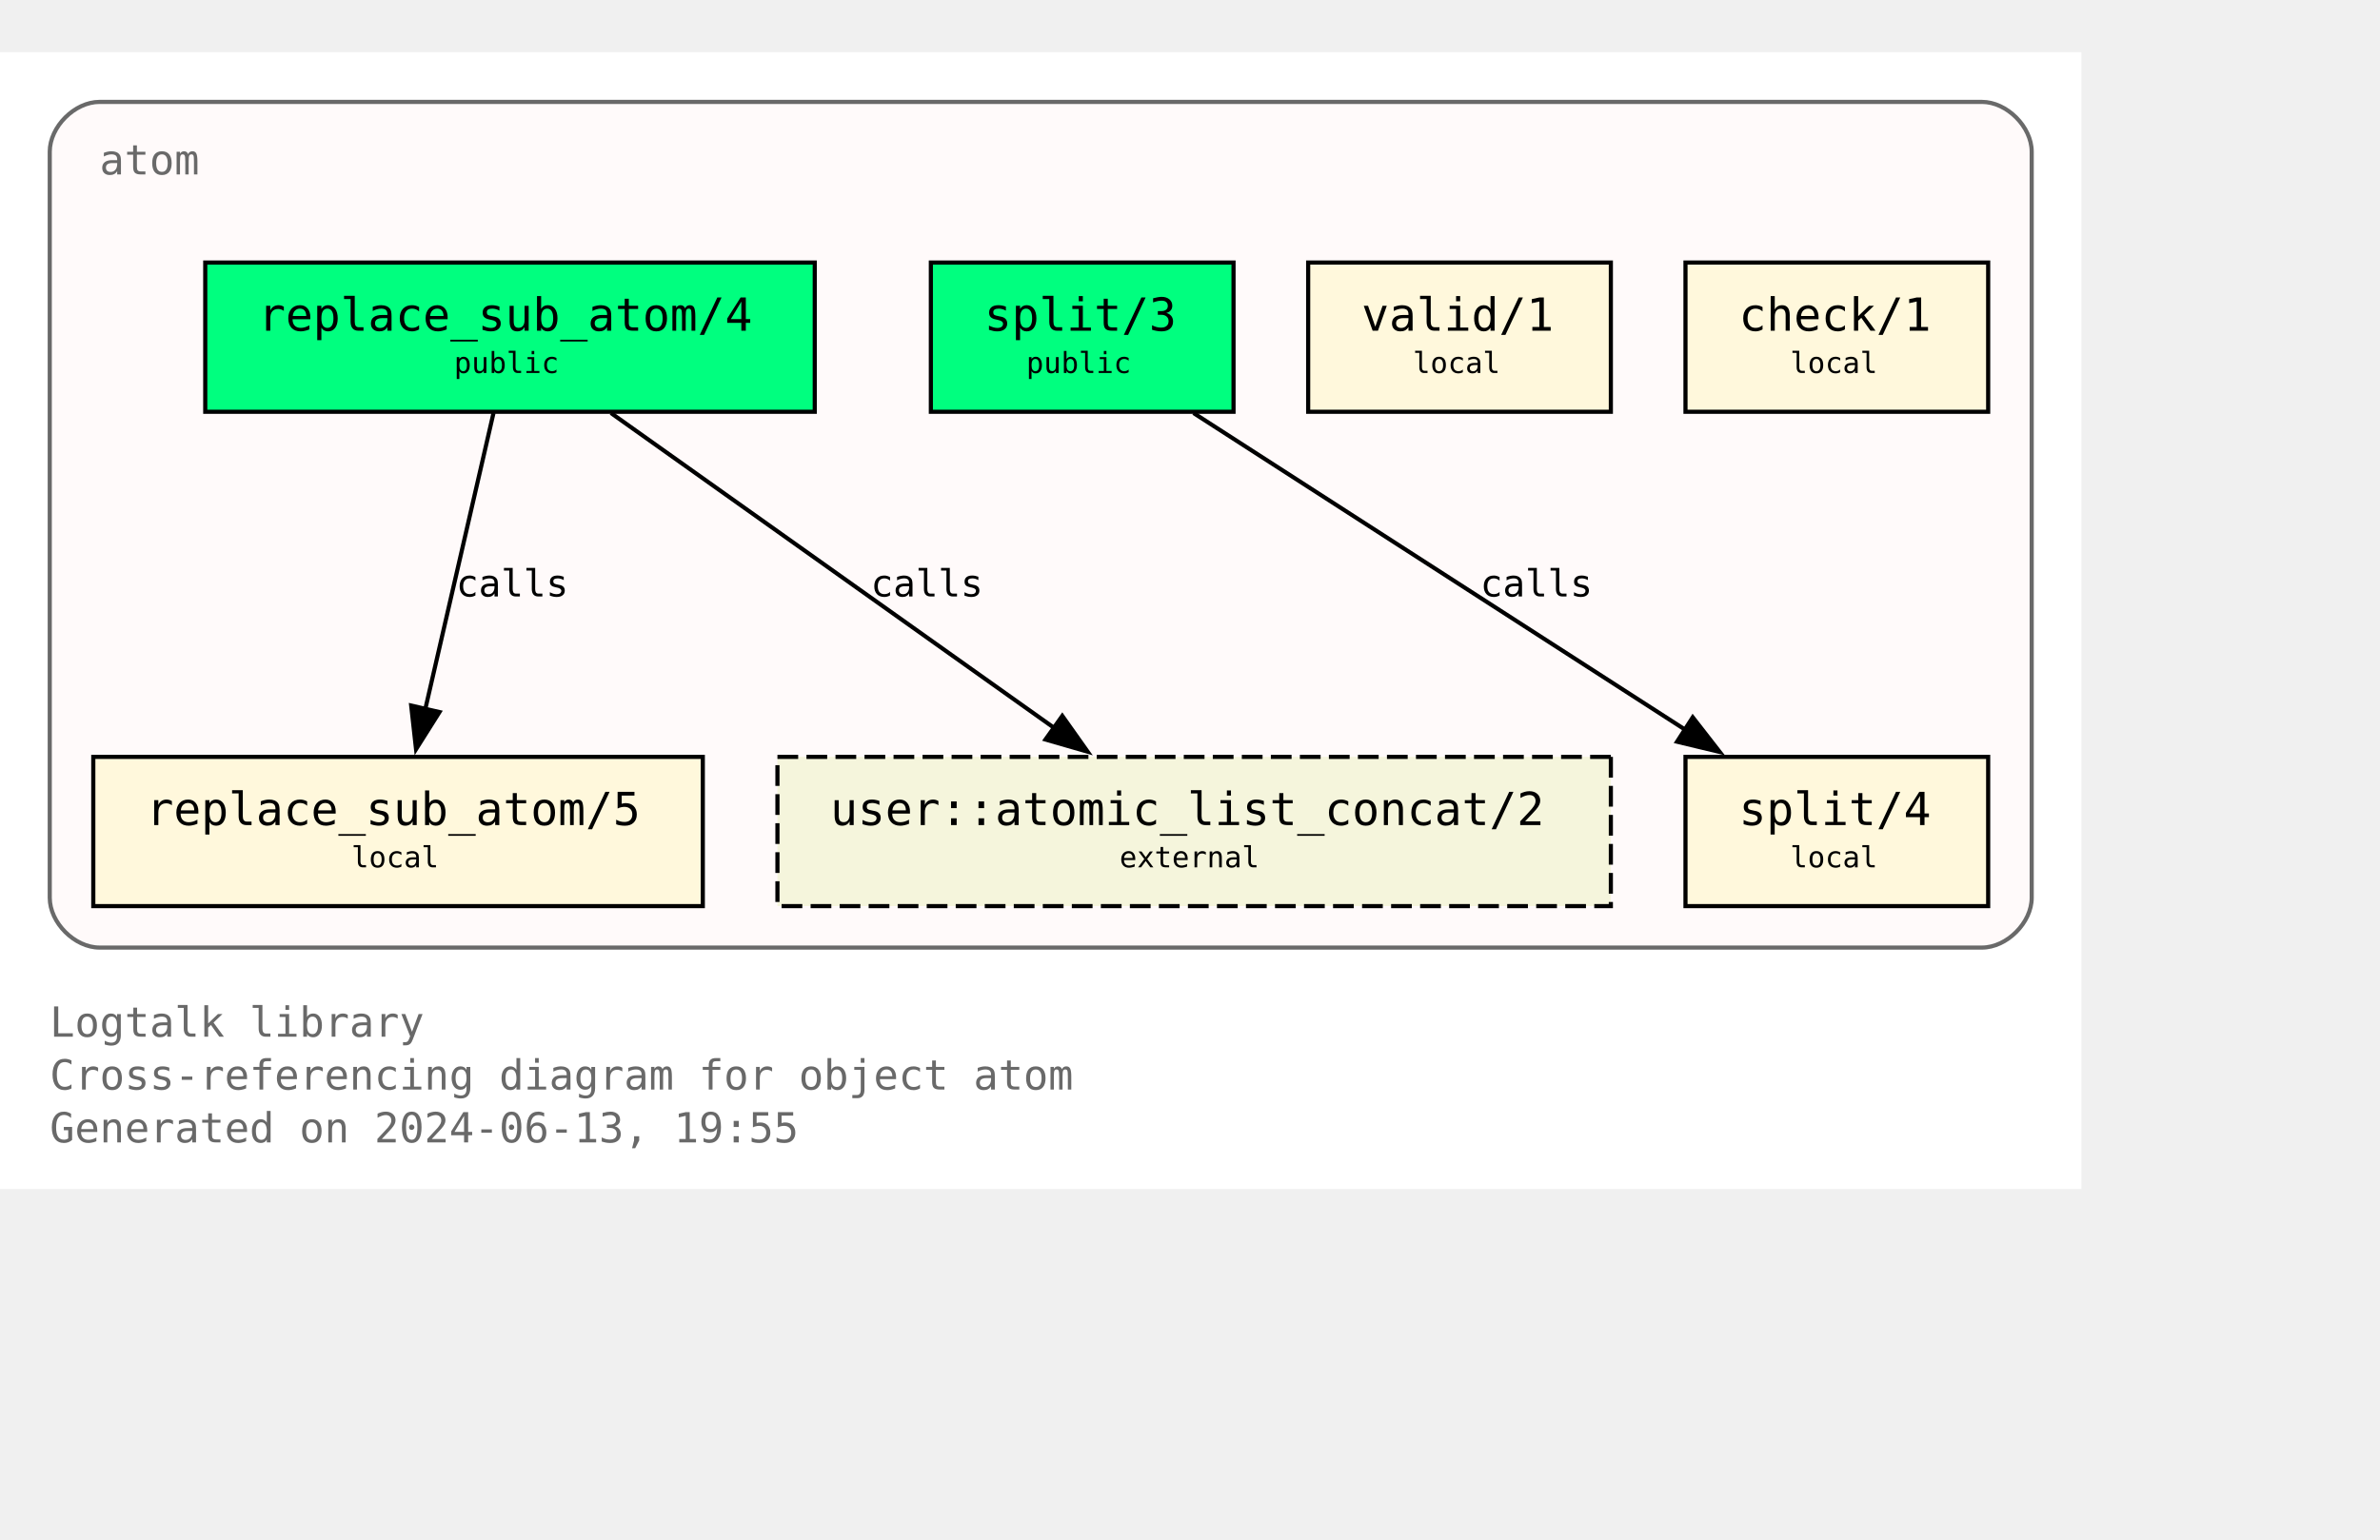
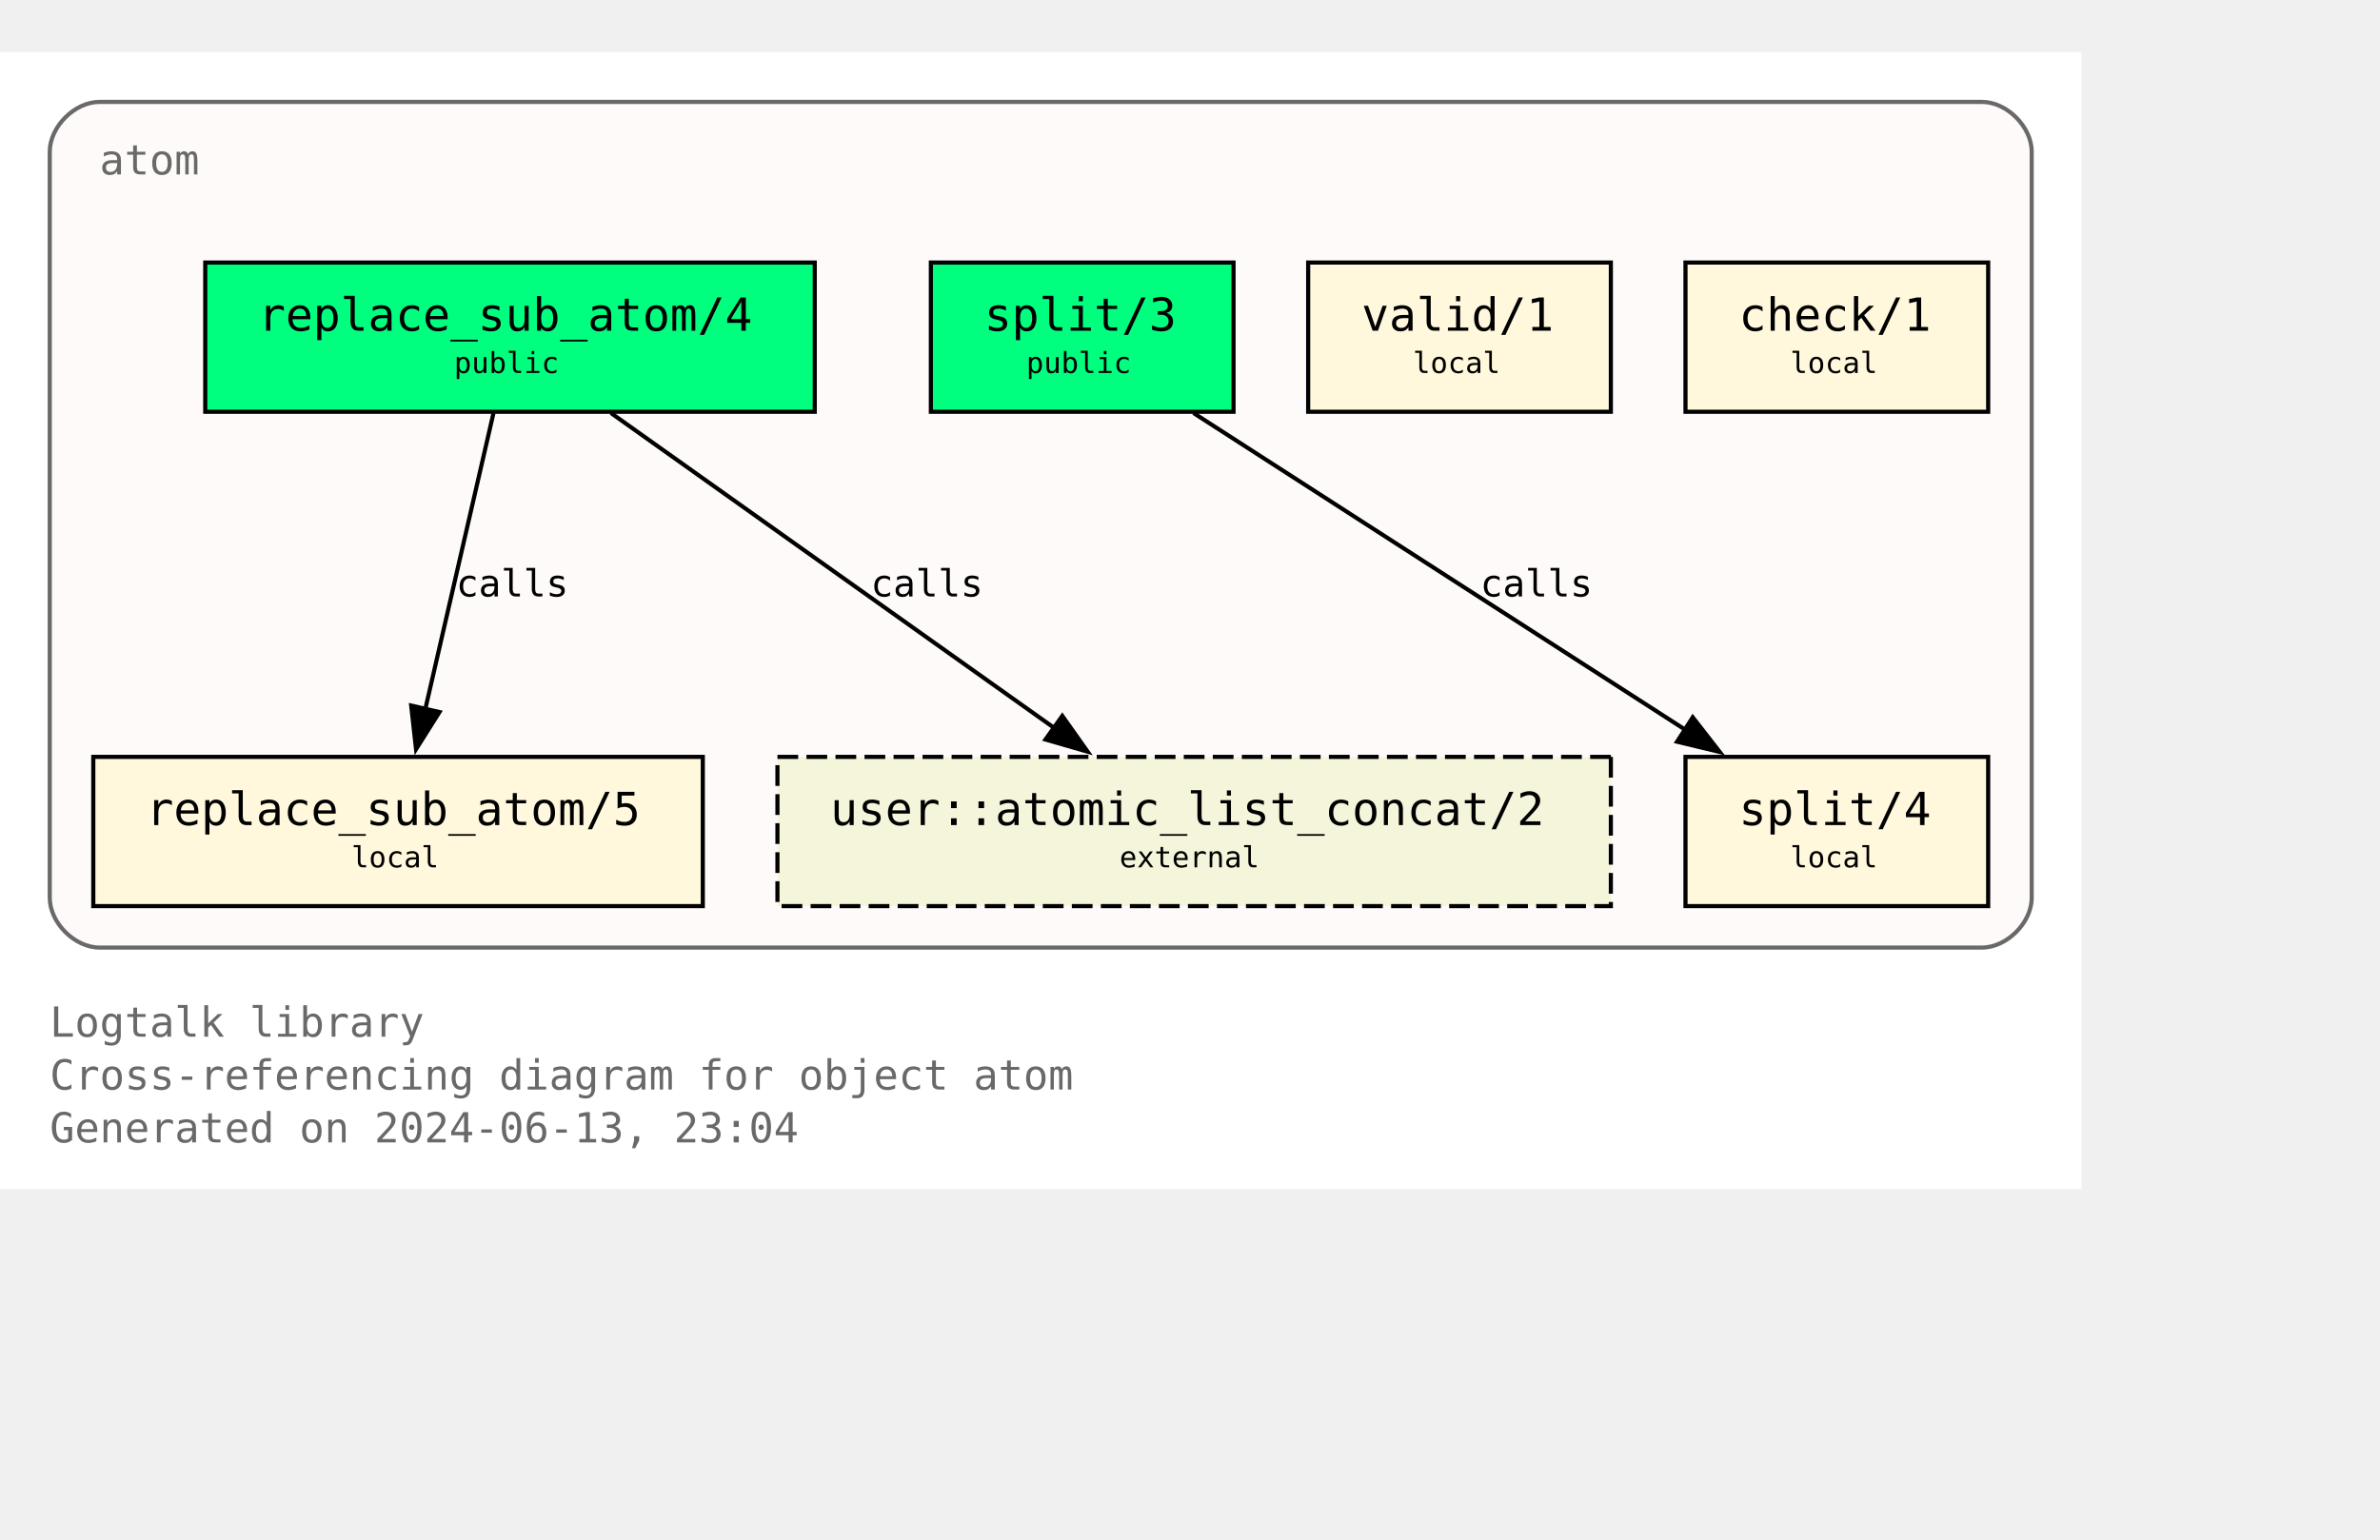
<svg xmlns="http://www.w3.org/2000/svg" xmlns:xlink="http://www.w3.org/1999/xlink" width="646pt" height="418pt" viewBox="72.00 72.00 574.00 346.25">
  <g id="graph0" class="graph" transform="scale(1 1) rotate(0) translate(76 342.25)">
    <polygon fill="white" stroke="none" points="-4,4 -4,-270.25 498,-270.25 498,4 -4,4" />
    <text text-anchor="start" x="8" y="-32.75" font-family="Monospace" font-size="10.00" fill="dimgray">Logtalk library</text>
    <text text-anchor="start" x="8" y="-20" font-family="Monospace" font-size="10.00" fill="dimgray">Cross-referencing diagram for object atom</text>
-     <text text-anchor="start" x="8" y="-7.25" font-family="Monospace" font-size="10.00" fill="dimgray">Generated on 2024-06-13, 19:55</text>
+     <text text-anchor="start" x="8" y="-7.25" font-family="Monospace" font-size="10.00" fill="dimgray">Generated on 2024-06-13, 23:04</text>
    <g id="clust1" class="cluster">
      <g id="a_clust1">
        <a xlink:title="atom">
          <path fill="snow" stroke="dimgray" d="M20,-54.25C20,-54.25 474,-54.25 474,-54.25 480,-54.25 486,-60.25 486,-66.25 486,-66.25 486,-246.25 486,-246.25 486,-252.25 480,-258.25 474,-258.25 474,-258.25 20,-258.25 20,-258.25 14,-258.25 8,-252.25 8,-246.25 8,-246.25 8,-66.25 8,-66.25 8,-60.25 14,-54.25 20,-54.25" />
          <g id="a_clust1_0">
-             <a xlink:href="https://github.com/LogtalkDotOrg/logtalk3/tree/4a8be52c4c526a7d32368bf86e169d461986fbd8/library/types/atom.lgt" xlink:title="https://github.com/LogtalkDotOrg/logtalk3/tree/4a8be52c4c526a7d32368bf86e169d461986fbd8/library/types/atom.lgt">
+             <a xlink:href="https://github.com/LogtalkDotOrg/logtalk3/tree/9c3297eb5cfc34e93ffa88fc0aca7c0e1a7153e2/library/types/atom.lgt" xlink:title="https://github.com/LogtalkDotOrg/logtalk3/tree/9c3297eb5cfc34e93ffa88fc0aca7c0e1a7153e2/library/types/atom.lgt">
              <text text-anchor="start" x="20" y="-240.75" font-family="Monospace" font-size="10.00" fill="dimgray">atom</text>
            </a>
          </g>
        </a>
      </g>
    </g>
    <g id="node1" class="node">
      <g id="a_node1">
-         <a xlink:href="https://github.com/LogtalkDotOrg/logtalk3/tree/4a8be52c4c526a7d32368bf86e169d461986fbd8/library/types/atom.lgt#L32" xlink:title="https://github.com/LogtalkDotOrg/logtalk3/tree/4a8be52c4c526a7d32368bf86e169d461986fbd8/library/types/atom.lgt#L32">
+         <a xlink:href="https://github.com/LogtalkDotOrg/logtalk3/tree/9c3297eb5cfc34e93ffa88fc0aca7c0e1a7153e2/library/types/atom.lgt#L32" xlink:title="https://github.com/LogtalkDotOrg/logtalk3/tree/9c3297eb5cfc34e93ffa88fc0aca7c0e1a7153e2/library/types/atom.lgt#L32">
          <polygon fill="springgreen" stroke="black" points="192.5,-219.5 45.5,-219.5 45.5,-183.5 192.5,-183.5 192.5,-219.5" />
          <text text-anchor="start" x="53.38" y="-204.07" font-family="Monospace" font-size="9.00"> </text>
          <text text-anchor="start" x="58.25" y="-203.05" font-family="Monospace" font-size="11.00">replace_sub_atom/4</text>
          <text text-anchor="start" x="179.38" y="-204.07" font-family="Monospace" font-size="9.00"> </text>
          <text text-anchor="start" x="53.38" y="-191.95" font-family="Monospace" font-size="9.00"> </text>
          <text text-anchor="start" x="105.5" y="-192.85" font-family="Monospace" font-size="7.00">public</text>
          <text text-anchor="start" x="179.38" y="-191.95" font-family="Monospace" font-size="9.00"> </text>
        </a>
      </g>
    </g>
    <g id="node4" class="node">
      <g id="a_node4">
-         <a xlink:href="https://github.com/LogtalkDotOrg/logtalk3/tree/4a8be52c4c526a7d32368bf86e169d461986fbd8/library/types/atom.lgt#L58" xlink:title="https://github.com/LogtalkDotOrg/logtalk3/tree/4a8be52c4c526a7d32368bf86e169d461986fbd8/library/types/atom.lgt#L58">
+         <a xlink:href="https://github.com/LogtalkDotOrg/logtalk3/tree/9c3297eb5cfc34e93ffa88fc0aca7c0e1a7153e2/library/types/atom.lgt#L58" xlink:title="https://github.com/LogtalkDotOrg/logtalk3/tree/9c3297eb5cfc34e93ffa88fc0aca7c0e1a7153e2/library/types/atom.lgt#L58">
          <polygon fill="cornsilk" stroke="black" points="165.5,-100.25 18.5,-100.25 18.5,-64.25 165.5,-64.25 165.5,-100.25" />
          <text text-anchor="start" x="26.38" y="-84.83" font-family="Monospace" font-size="9.00"> </text>
          <text text-anchor="start" x="31.25" y="-83.8" font-family="Monospace" font-size="11.00">replace_sub_atom/5</text>
          <text text-anchor="start" x="152.38" y="-84.83" font-family="Monospace" font-size="9.00"> </text>
          <text text-anchor="start" x="26.38" y="-72.7" font-family="Monospace" font-size="9.00"> </text>
          <text text-anchor="start" x="80.75" y="-73.6" font-family="Monospace" font-size="7.00">local</text>
          <text text-anchor="start" x="152.38" y="-72.7" font-family="Monospace" font-size="9.00"> </text>
        </a>
      </g>
    </g>
    <g id="edge1" class="edge">
      <g id="a_edge1">
-         <a xlink:href="https://github.com/LogtalkDotOrg/logtalk3/tree/4a8be52c4c526a7d32368bf86e169d461986fbd8/library/types/atom.lgt#L50" xlink:title="calls">
+         <a xlink:href="https://github.com/LogtalkDotOrg/logtalk3/tree/9c3297eb5cfc34e93ffa88fc0aca7c0e1a7153e2/library/types/atom.lgt#L50" xlink:title="calls">
          <path fill="none" stroke="black" d="M115.02,-183.2C110.69,-164.41 103.71,-134.09 98.57,-111.77" />
          <polygon fill="black" stroke="black" points="101.99,-111.06 96.34,-102.1 95.17,-112.63 101.99,-111.06" />
        </a>
      </g>
      <g id="a_edge1-label">
-         <a xlink:href="https://github.com/LogtalkDotOrg/logtalk3/tree/4a8be52c4c526a7d32368bf86e169d461986fbd8/library/types/atom.lgt#L50" xlink:title="https://github.com/LogtalkDotOrg/logtalk3/tree/4a8be52c4c526a7d32368bf86e169d461986fbd8/library/types/atom.lgt#L50">
+         <a xlink:href="https://github.com/LogtalkDotOrg/logtalk3/tree/9c3297eb5cfc34e93ffa88fc0aca7c0e1a7153e2/library/types/atom.lgt#L50" xlink:title="https://github.com/LogtalkDotOrg/logtalk3/tree/9c3297eb5cfc34e93ffa88fc0aca7c0e1a7153e2/library/types/atom.lgt#L50">
          <text text-anchor="start" x="106" y="-138.95" font-family="Monospace" font-size="9.00">calls</text>
        </a>
      </g>
    </g>
    <g id="node7" class="node">
      <polygon fill="beige" stroke="black" stroke-dasharray="5,2" points="384.5,-100.25 183.5,-100.25 183.5,-64.25 384.5,-64.25 384.5,-100.25" />
      <text text-anchor="start" x="191.38" y="-84.83" font-family="Monospace" font-size="9.00"> </text>
      <text text-anchor="start" x="196.25" y="-83.8" font-family="Monospace" font-size="11.00">user::atomic_list_concat/2</text>
      <text text-anchor="start" x="371.38" y="-84.83" font-family="Monospace" font-size="9.00"> </text>
      <text text-anchor="start" x="191.38" y="-72.7" font-family="Monospace" font-size="9.00"> </text>
      <text text-anchor="start" x="266" y="-73.6" font-family="Monospace" font-size="7.00">external</text>
      <text text-anchor="start" x="371.38" y="-72.7" font-family="Monospace" font-size="9.00"> </text>
    </g>
    <g id="edge3" class="edge">
      <g id="a_edge3">
-         <a xlink:href="https://github.com/LogtalkDotOrg/logtalk3/tree/4a8be52c4c526a7d32368bf86e169d461986fbd8/library/types/atom.lgt#L50" xlink:title="calls">
+         <a xlink:href="https://github.com/LogtalkDotOrg/logtalk3/tree/9c3297eb5cfc34e93ffa88fc0aca7c0e1a7153e2/library/types/atom.lgt#L50" xlink:title="calls">
          <path fill="none" stroke="black" d="M143.35,-183.2C171.62,-163.11 218.43,-129.85 250.21,-107.26" />
          <polygon fill="black" stroke="black" points="252.2,-110.14 258.32,-101.5 248.14,-104.44 252.2,-110.14" />
        </a>
      </g>
      <g id="a_edge3-label">
-         <a xlink:href="https://github.com/LogtalkDotOrg/logtalk3/tree/4a8be52c4c526a7d32368bf86e169d461986fbd8/library/types/atom.lgt#L50" xlink:title="https://github.com/LogtalkDotOrg/logtalk3/tree/4a8be52c4c526a7d32368bf86e169d461986fbd8/library/types/atom.lgt#L50">
+         <a xlink:href="https://github.com/LogtalkDotOrg/logtalk3/tree/9c3297eb5cfc34e93ffa88fc0aca7c0e1a7153e2/library/types/atom.lgt#L50" xlink:title="https://github.com/LogtalkDotOrg/logtalk3/tree/9c3297eb5cfc34e93ffa88fc0aca7c0e1a7153e2/library/types/atom.lgt#L50">
          <text text-anchor="start" x="206" y="-138.95" font-family="Monospace" font-size="9.00">calls</text>
        </a>
      </g>
    </g>
    <g id="node2" class="node">
      <g id="a_node2">
-         <a xlink:href="https://github.com/LogtalkDotOrg/logtalk3/tree/4a8be52c4c526a7d32368bf86e169d461986fbd8/library/types/atom.lgt#L39" xlink:title="https://github.com/LogtalkDotOrg/logtalk3/tree/4a8be52c4c526a7d32368bf86e169d461986fbd8/library/types/atom.lgt#L39">
+         <a xlink:href="https://github.com/LogtalkDotOrg/logtalk3/tree/9c3297eb5cfc34e93ffa88fc0aca7c0e1a7153e2/library/types/atom.lgt#L39" xlink:title="https://github.com/LogtalkDotOrg/logtalk3/tree/9c3297eb5cfc34e93ffa88fc0aca7c0e1a7153e2/library/types/atom.lgt#L39">
          <polygon fill="springgreen" stroke="black" points="293.5,-219.5 220.5,-219.5 220.5,-183.5 293.5,-183.5 293.5,-219.5" />
          <text text-anchor="start" x="228.38" y="-204.07" font-family="Monospace" font-size="9.00"> </text>
          <text text-anchor="start" x="233.38" y="-203.05" font-family="Monospace" font-size="11.00">split/3</text>
          <text text-anchor="start" x="280.38" y="-204.07" font-family="Monospace" font-size="9.00"> </text>
          <text text-anchor="start" x="228.38" y="-191.95" font-family="Monospace" font-size="9.00"> </text>
          <text text-anchor="start" x="243.5" y="-192.85" font-family="Monospace" font-size="7.00">public</text>
          <text text-anchor="start" x="280.38" y="-191.95" font-family="Monospace" font-size="9.00"> </text>
        </a>
      </g>
    </g>
    <g id="node5" class="node">
      <g id="a_node5">
-         <a xlink:href="https://github.com/LogtalkDotOrg/logtalk3/tree/4a8be52c4c526a7d32368bf86e169d461986fbd8/library/types/atom.lgt#L76" xlink:title="https://github.com/LogtalkDotOrg/logtalk3/tree/4a8be52c4c526a7d32368bf86e169d461986fbd8/library/types/atom.lgt#L76">
+         <a xlink:href="https://github.com/LogtalkDotOrg/logtalk3/tree/9c3297eb5cfc34e93ffa88fc0aca7c0e1a7153e2/library/types/atom.lgt#L76" xlink:title="https://github.com/LogtalkDotOrg/logtalk3/tree/9c3297eb5cfc34e93ffa88fc0aca7c0e1a7153e2/library/types/atom.lgt#L76">
          <polygon fill="cornsilk" stroke="black" points="475.5,-100.25 402.5,-100.25 402.5,-64.25 475.5,-64.25 475.5,-100.25" />
          <text text-anchor="start" x="410.38" y="-84.83" font-family="Monospace" font-size="9.00"> </text>
          <text text-anchor="start" x="415.38" y="-83.8" font-family="Monospace" font-size="11.00">split/4</text>
          <text text-anchor="start" x="462.38" y="-84.83" font-family="Monospace" font-size="9.00"> </text>
          <text text-anchor="start" x="410.38" y="-72.7" font-family="Monospace" font-size="9.00"> </text>
          <text text-anchor="start" x="427.75" y="-73.6" font-family="Monospace" font-size="7.00">local</text>
          <text text-anchor="start" x="462.38" y="-72.7" font-family="Monospace" font-size="9.00"> </text>
        </a>
      </g>
    </g>
    <g id="edge2" class="edge">
      <g id="a_edge2">
-         <a xlink:href="https://github.com/LogtalkDotOrg/logtalk3/tree/4a8be52c4c526a7d32368bf86e169d461986fbd8/library/types/atom.lgt#L69" xlink:title="calls">
+         <a xlink:href="https://github.com/LogtalkDotOrg/logtalk3/tree/9c3297eb5cfc34e93ffa88fc0aca7c0e1a7153e2/library/types/atom.lgt#L69" xlink:title="calls">
          <path fill="none" stroke="black" d="M283.85,-183.2C315.31,-162.94 367.56,-129.27 402.63,-106.68" />
          <polygon fill="black" stroke="black" points="404.25,-109.8 410.76,-101.44 400.46,-103.91 404.25,-109.8" />
        </a>
      </g>
      <g id="a_edge2-label">
-         <a xlink:href="https://github.com/LogtalkDotOrg/logtalk3/tree/4a8be52c4c526a7d32368bf86e169d461986fbd8/library/types/atom.lgt#L69" xlink:title="https://github.com/LogtalkDotOrg/logtalk3/tree/4a8be52c4c526a7d32368bf86e169d461986fbd8/library/types/atom.lgt#L69">
+         <a xlink:href="https://github.com/LogtalkDotOrg/logtalk3/tree/9c3297eb5cfc34e93ffa88fc0aca7c0e1a7153e2/library/types/atom.lgt#L69" xlink:title="https://github.com/LogtalkDotOrg/logtalk3/tree/9c3297eb5cfc34e93ffa88fc0aca7c0e1a7153e2/library/types/atom.lgt#L69">
          <text text-anchor="start" x="353" y="-138.95" font-family="Monospace" font-size="9.00">calls</text>
        </a>
      </g>
    </g>
    <g id="node3" class="node">
      <g id="a_node3">
-         <a xlink:href="https://github.com/LogtalkDotOrg/logtalk3/tree/4a8be52c4c526a7d32368bf86e169d461986fbd8/library/types/atom.lgt#L87" xlink:title="https://github.com/LogtalkDotOrg/logtalk3/tree/4a8be52c4c526a7d32368bf86e169d461986fbd8/library/types/atom.lgt#L87">
+         <a xlink:href="https://github.com/LogtalkDotOrg/logtalk3/tree/9c3297eb5cfc34e93ffa88fc0aca7c0e1a7153e2/library/types/atom.lgt#L87" xlink:title="https://github.com/LogtalkDotOrg/logtalk3/tree/9c3297eb5cfc34e93ffa88fc0aca7c0e1a7153e2/library/types/atom.lgt#L87">
          <polygon fill="cornsilk" stroke="black" points="384.5,-219.5 311.5,-219.5 311.5,-183.5 384.5,-183.5 384.5,-219.5" />
          <text text-anchor="start" x="319.38" y="-204.07" font-family="Monospace" font-size="9.00"> </text>
          <text text-anchor="start" x="324.38" y="-203.05" font-family="Monospace" font-size="11.00">valid/1</text>
          <text text-anchor="start" x="371.38" y="-204.07" font-family="Monospace" font-size="9.00"> </text>
          <text text-anchor="start" x="319.38" y="-191.95" font-family="Monospace" font-size="9.00"> </text>
          <text text-anchor="start" x="336.75" y="-192.85" font-family="Monospace" font-size="7.00">local</text>
          <text text-anchor="start" x="371.38" y="-191.95" font-family="Monospace" font-size="9.00"> </text>
        </a>
      </g>
    </g>
    <g id="node6" class="node">
      <g id="a_node6">
-         <a xlink:href="https://github.com/LogtalkDotOrg/logtalk3/tree/4a8be52c4c526a7d32368bf86e169d461986fbd8/library/types/atom.lgt#L90" xlink:title="https://github.com/LogtalkDotOrg/logtalk3/tree/4a8be52c4c526a7d32368bf86e169d461986fbd8/library/types/atom.lgt#L90">
+         <a xlink:href="https://github.com/LogtalkDotOrg/logtalk3/tree/9c3297eb5cfc34e93ffa88fc0aca7c0e1a7153e2/library/types/atom.lgt#L90" xlink:title="https://github.com/LogtalkDotOrg/logtalk3/tree/9c3297eb5cfc34e93ffa88fc0aca7c0e1a7153e2/library/types/atom.lgt#L90">
          <polygon fill="cornsilk" stroke="black" points="475.5,-219.5 402.5,-219.5 402.5,-183.5 475.5,-183.5 475.5,-219.5" />
          <text text-anchor="start" x="410.38" y="-204.07" font-family="Monospace" font-size="9.00"> </text>
          <text text-anchor="start" x="415.38" y="-203.05" font-family="Monospace" font-size="11.00">check/1</text>
          <text text-anchor="start" x="462.38" y="-204.07" font-family="Monospace" font-size="9.00"> </text>
          <text text-anchor="start" x="410.38" y="-191.95" font-family="Monospace" font-size="9.00"> </text>
          <text text-anchor="start" x="427.75" y="-192.85" font-family="Monospace" font-size="7.00">local</text>
          <text text-anchor="start" x="462.38" y="-191.95" font-family="Monospace" font-size="9.00"> </text>
        </a>
      </g>
    </g>
  </g>
</svg>
